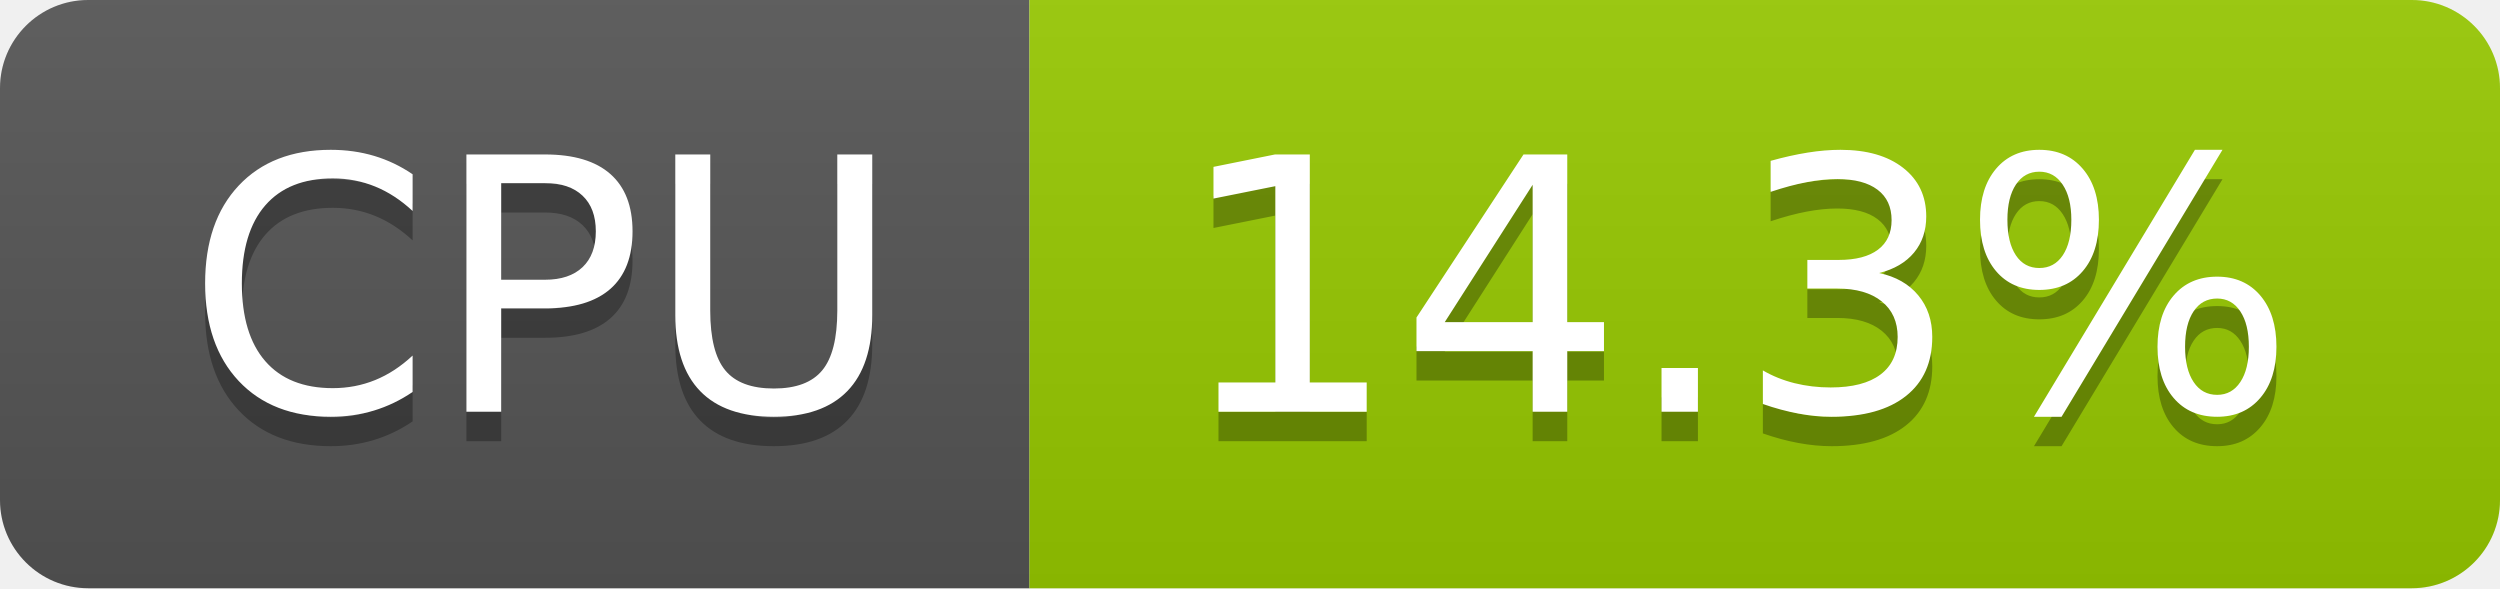
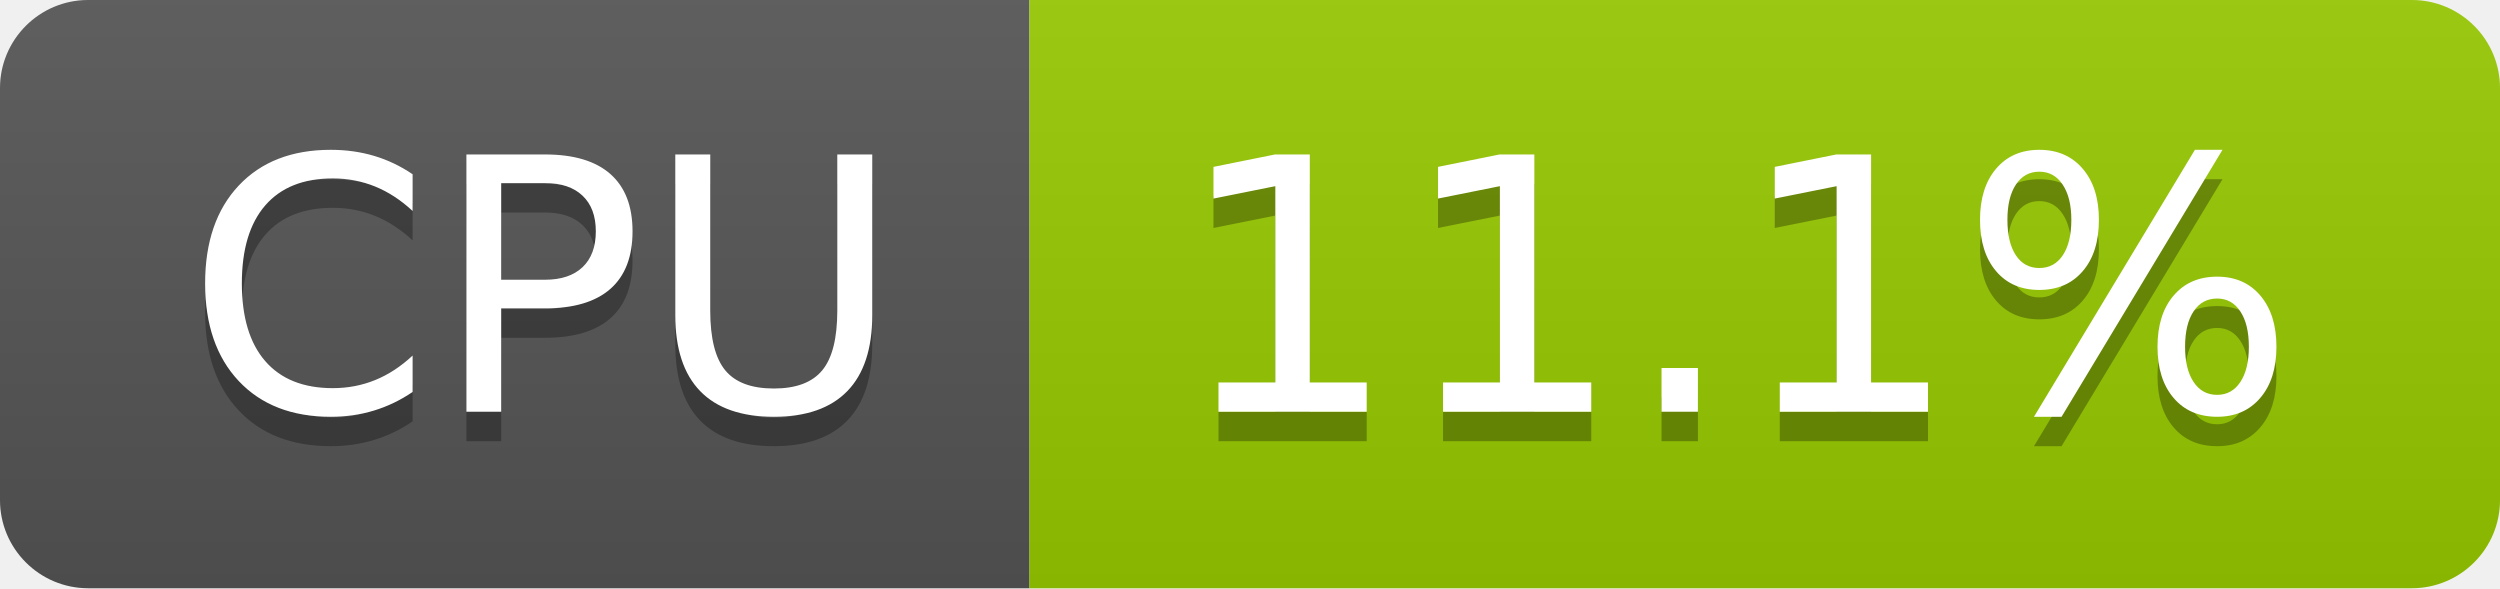
- <svg xmlns="http://www.w3.org/2000/svg" width="85" height="20" role="img" aria-label="CPU: 14.3%">
+ <svg xmlns="http://www.w3.org/2000/svg" width="85" height="20" role="img" aria-label="CPU: 11.1%">
  <linearGradient id="s" x2="0" y2="100%">
    <stop offset="0" stop-color="#bbb" stop-opacity=".1" />
    <stop offset="1" stop-opacity=".1" />
  </linearGradient>
  <clipPath id="r">
    <rect width="85" height="20" rx="3" fill="#fff" />
  </clipPath>
  <g clip-path="url(#r)">
    <rect width="35" height="20" fill="#555" />
    <rect x="35" width="50" height="20" fill="#97ca00" />
    <rect width="85" height="20" fill="url(#s)" />
  </g>
  <g fill="#fff" text-anchor="middle" font-family="Verdana,Geneva,DejaVu Sans,sans-serif" text-rendering="geometricPrecision" font-size="120">
    <text aria-hidden="true" x="185" y="150" fill="#010101" fill-opacity=".3" transform="scale(.1)" textLength="247">CPU</text>
    <text x="185" y="140" transform="scale(.1)" fill="#fff" textLength="247">CPU</text>
-     <text aria-hidden="true" x="590" y="150" fill="#010101" fill-opacity=".3" transform="scale(.1)" textLength="390">14.3%</text>
-     <text x="590" y="140" transform="scale(.1)" fill="#fff" textLength="390">14.3%</text>
+     <text aria-hidden="true" x="590" y="150" fill="#010101" fill-opacity=".3" transform="scale(.1)" textLength="390">11.1%</text>
+     <text x="590" y="140" transform="scale(.1)" fill="#fff" textLength="390">11.1%</text>
  </g>
</svg>
